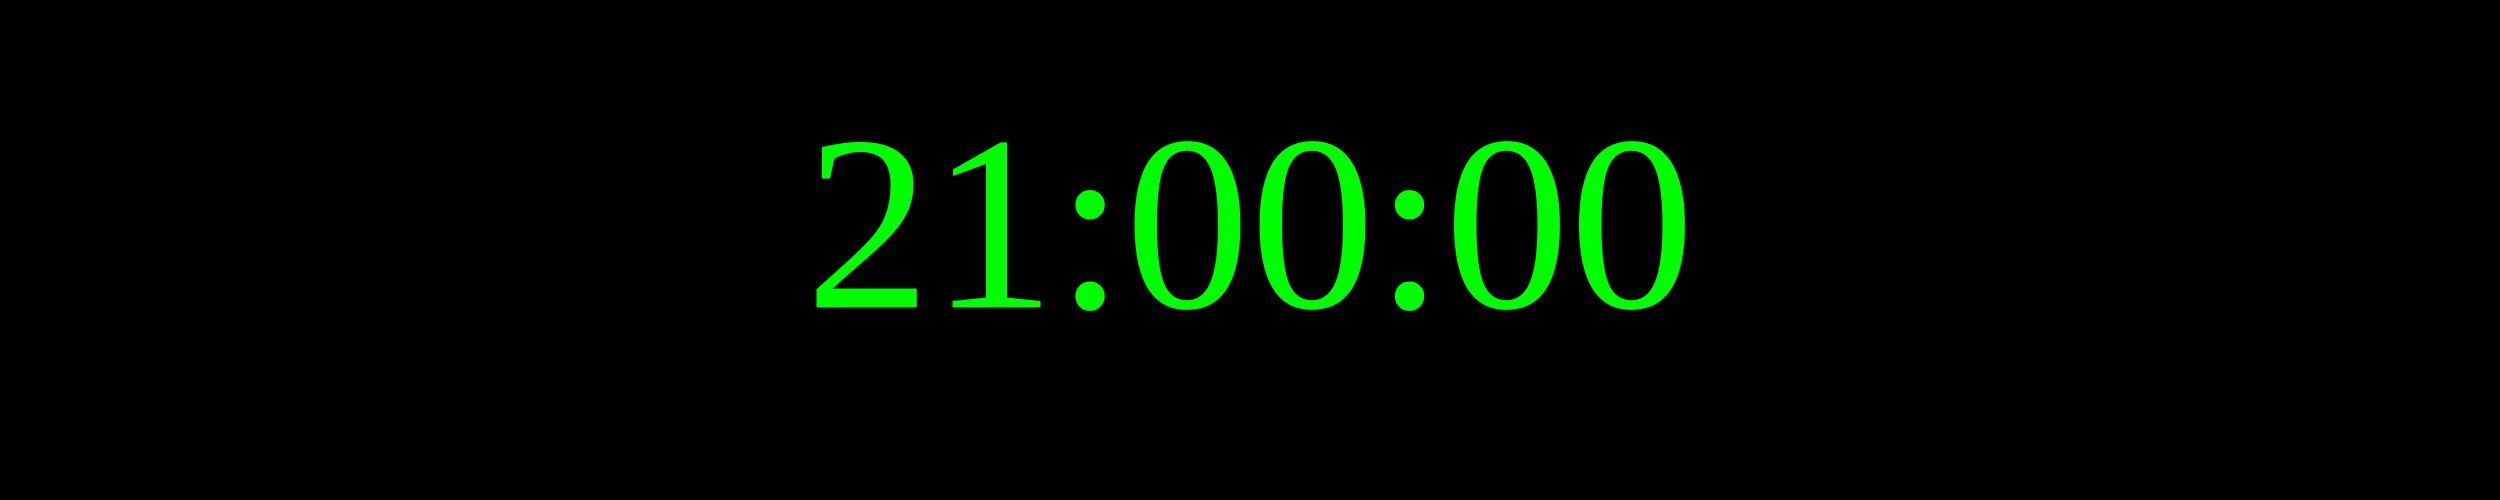
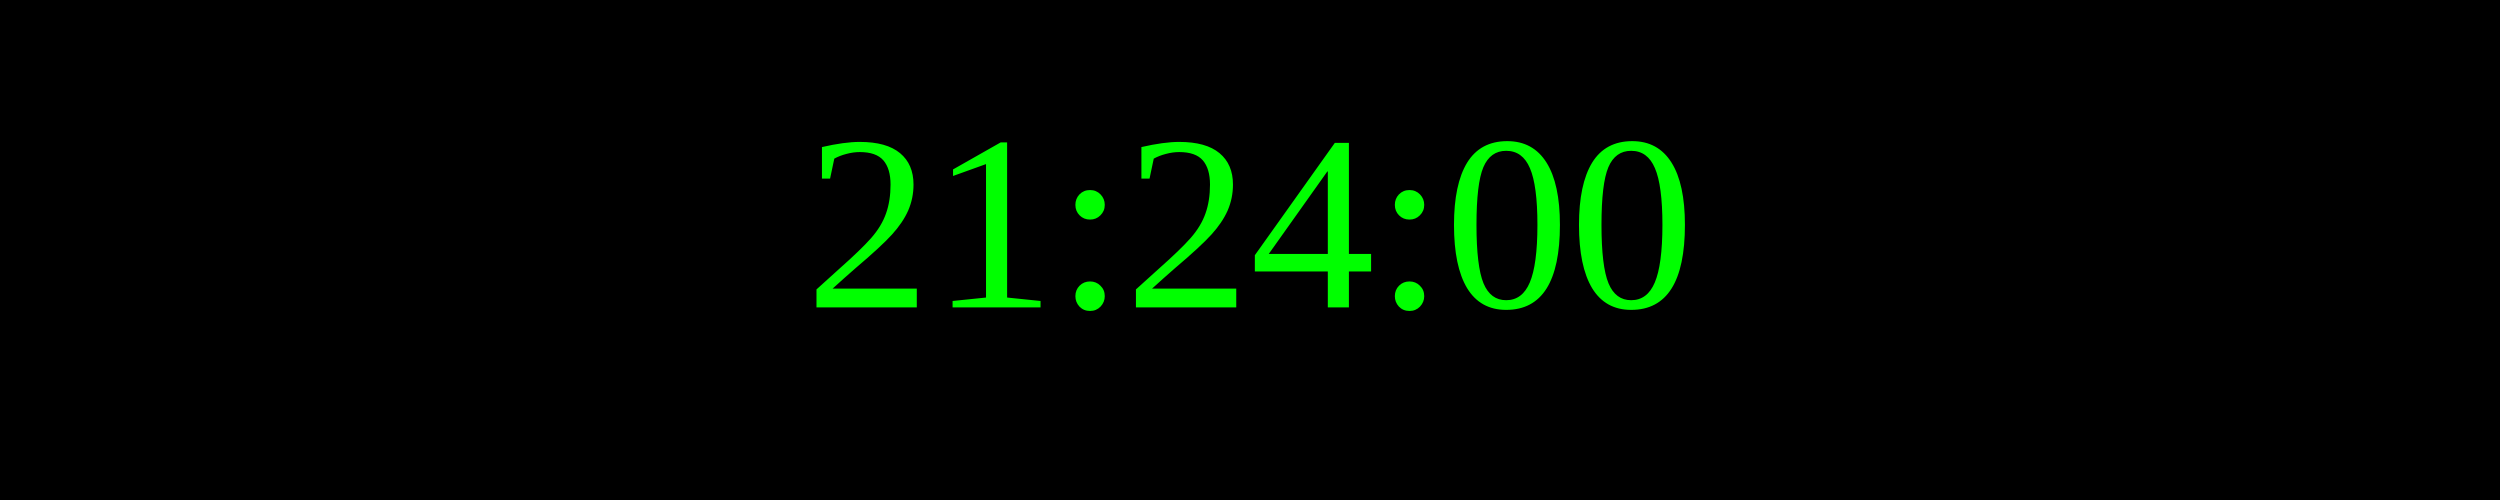
<svg xmlns="http://www.w3.org/2000/svg" width="250" height="50">
  <rect width="100%" height="100%" fill="black" />
  <text x="50%" y="50%" font-size="25" fill="lime" text-anchor="middle" dominant-baseline="middle">
- 21:00:00
+ 21:24:00
</text>
</svg>
